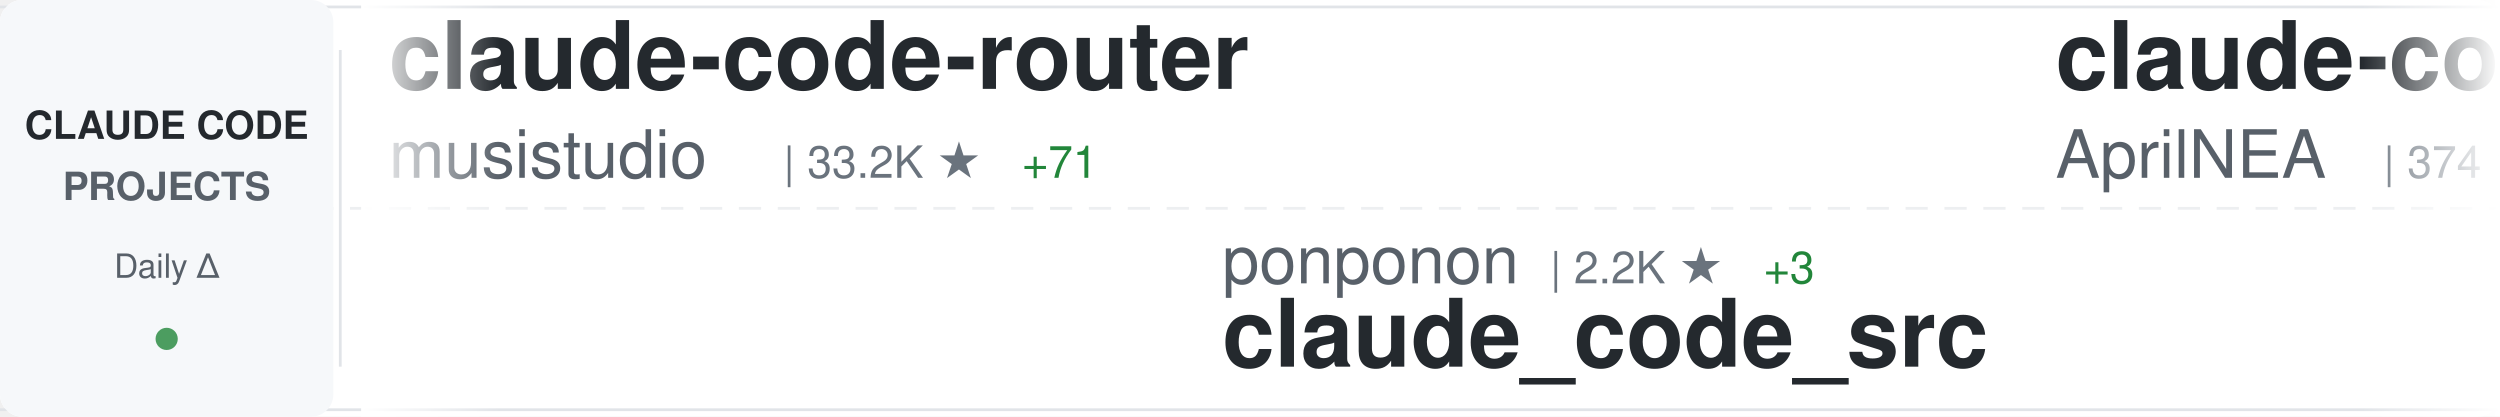
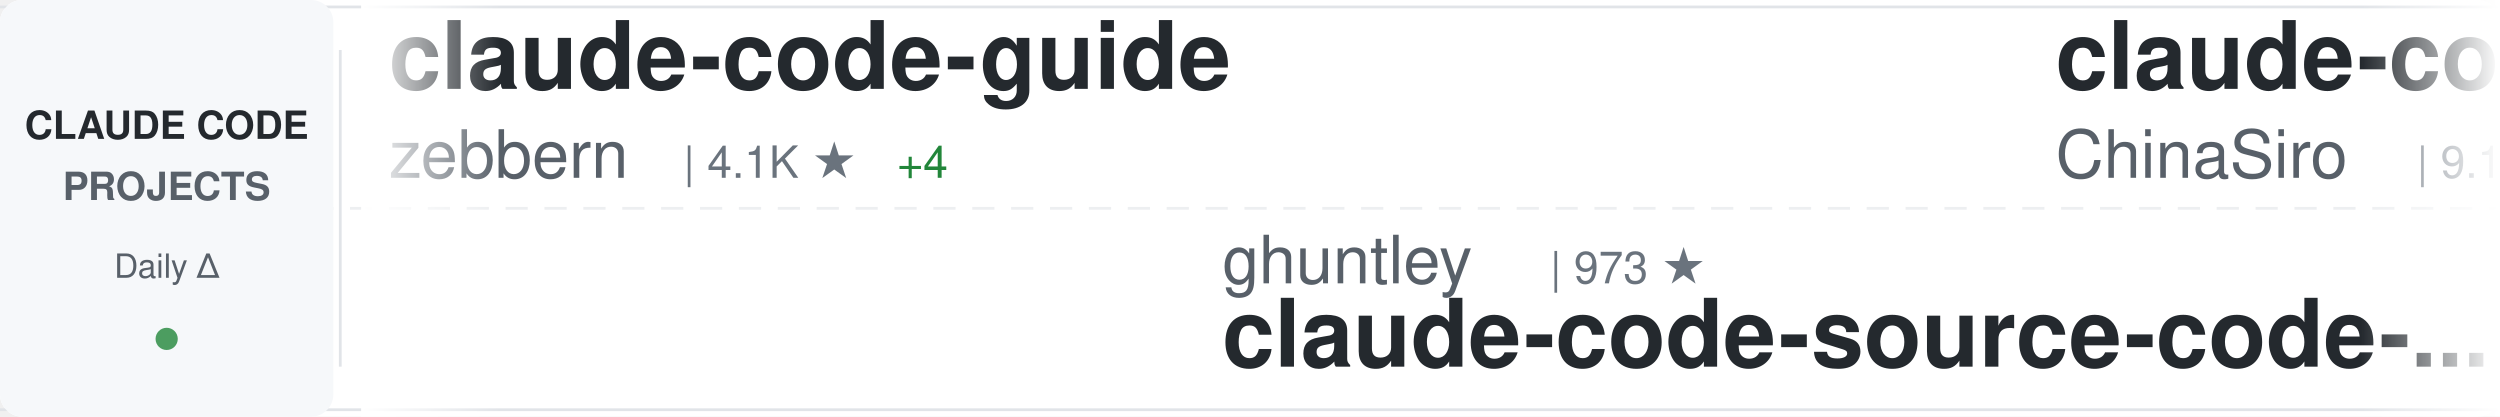
<svg xmlns="http://www.w3.org/2000/svg" width="900" height="150">
  <defs>
    <linearGradient id="awesomeLeftFade" x1="0%" y1="0%" x2="100%" y2="0%">
      <stop offset="0%" style="stop-color:#ffffff;stop-opacity:1" />
      <stop offset="100%" style="stop-color:#ffffff;stop-opacity:0" />
    </linearGradient>
    <linearGradient id="awesomeRightFade" x1="0%" y1="0%" x2="100%" y2="0%">
      <stop offset="0%" style="stop-color:#ffffff;stop-opacity:0" />
      <stop offset="100%" style="stop-color:#ffffff;stop-opacity:1" />
    </linearGradient>
  </defs>
  <rect width="900" height="150" fill="#ffffff" rx="8" />
  <rect x="0" y="2" width="900" height="1" fill="#e1e4e8" />
  <rect x="0" y="147" width="900" height="1" fill="#e1e4e8" />
  <line x1="0" y1="75" x2="900" y2="75" stroke="#e1e4e8" stroke-width="1" stroke-dasharray="8 6" opacity="0.6" />
  <rect x="0" y="0" width="120" height="150" fill="#f6f8fa" rx="8" />
  <text x="60" y="50" font-family="-apple-system, BlinkMacSystemFont, 'Segoe UI', Helvetica, Arial, sans-serif" font-size="14" font-weight="600" fill="#24292e" text-anchor="middle">CLAUDE CODE</text>
  <text x="60" y="72" font-family="-apple-system, BlinkMacSystemFont, 'Segoe UI', Helvetica, Arial, sans-serif" font-size="14" font-weight="600" fill="#586069" text-anchor="middle">PROJECTS</text>
  <text x="60" y="100" font-family="-apple-system, BlinkMacSystemFont, 'Segoe UI', Helvetica, Arial, sans-serif" font-size="12" font-weight="500" fill="#586069" text-anchor="middle">Daily Δ</text>
  <circle cx="60" cy="122" r="4" fill="#22863a" opacity="0.8" />
  <rect x="122" y="18" width="1" height="114" fill="#e1e4e8" />
  <clipPath id="awesomeTickerClip">
    <rect x="130" y="0" width="770" height="150" />
  </clipPath>
  <g clip-path="url(#awesomeTickerClip)">
    <g id="awesomeTickerItems">
      <animateTransform attributeName="transform" attributeType="XML" type="translate" from="0 0" to="-3000 0" dur="54s" repeatCount="indefinite" />
      <g transform="translate(0, 0)">
-         <text x="140" y="32" font-family="-apple-system, BlinkMacSystemFont, 'Segoe UI', Helvetica, Arial, sans-serif" font-size="34" font-weight="600" fill="#24292e">claude-code-router</text>
-         <text x="140" y="64" font-family="-apple-system, BlinkMacSystemFont, 'Segoe UI', Helvetica, Arial, sans-serif" font-size="24" font-weight="400" fill="#586069">musistudio</text>
-         <text x="282" y="64" font-family="-apple-system, BlinkMacSystemFont, 'Segoe UI', Helvetica, Arial, sans-serif" font-size="16" font-weight="500" fill="#6a737d">| 33.2K ★</text>
-         <text x="368" y="64" font-family="-apple-system, BlinkMacSystemFont, 'Segoe UI', Helvetica, Arial, sans-serif" font-size="16" font-weight="500" fill="#22863a"> +71</text>
+         <text x="140" y="32" font-family="-apple-system, BlinkMacSystemFont, 'Segoe UI', Helvetica, Arial, sans-serif" font-size="34" font-weight="600" fill="#24292e">claude-code-guide</text>
+         <text x="140" y="64" font-family="-apple-system, BlinkMacSystemFont, 'Segoe UI', Helvetica, Arial, sans-serif" font-size="24" font-weight="400" fill="#586069">zebbern</text>
+         <text x="246" y="64" font-family="-apple-system, BlinkMacSystemFont, 'Segoe UI', Helvetica, Arial, sans-serif" font-size="16" font-weight="500" fill="#6a737d">| 4.1K ★</text>
+         <text x="323" y="64" font-family="-apple-system, BlinkMacSystemFont, 'Segoe UI', Helvetica, Arial, sans-serif" font-size="16" font-weight="500" fill="#22863a"> +4</text>
      </g>
      <g transform="translate(300, 0)">
-         <text x="140" y="102" font-family="-apple-system, BlinkMacSystemFont, 'Segoe UI', Helvetica, Arial, sans-serif" font-size="24" font-weight="400" fill="#586069">ponponon</text>
-         <text x="258" y="102" font-family="-apple-system, BlinkMacSystemFont, 'Segoe UI', Helvetica, Arial, sans-serif" font-size="16" font-weight="500" fill="#6a737d">| 2.2K ★</text>
-         <text x="335" y="102" font-family="-apple-system, BlinkMacSystemFont, 'Segoe UI', Helvetica, Arial, sans-serif" font-size="16" font-weight="500" fill="#22863a"> +3</text>
-         <text x="140" y="132" font-family="-apple-system, BlinkMacSystemFont, 'Segoe UI', Helvetica, Arial, sans-serif" font-size="34" font-weight="600" fill="#24292e">claude_code_src</text>
+         <text x="140" y="102" font-family="-apple-system, BlinkMacSystemFont, 'Segoe UI', Helvetica, Arial, sans-serif" font-size="24" font-weight="400" fill="#586069">ghuntley</text>
+         <text x="258" y="102" font-family="-apple-system, BlinkMacSystemFont, 'Segoe UI', Helvetica, Arial, sans-serif" font-size="16" font-weight="500" fill="#6a737d">| 973 ★</text>
+         <text x="140" y="132" font-family="-apple-system, BlinkMacSystemFont, 'Segoe UI', Helvetica, Arial, sans-serif" font-size="34" font-weight="600" fill="#24292e">claude-code-source-code-...</text>
      </g>
      <g transform="translate(600, 0)">
-         <text x="140" y="32" font-family="-apple-system, BlinkMacSystemFont, 'Segoe UI', Helvetica, Arial, sans-serif" font-size="34" font-weight="600" fill="#24292e">claude-code-source</text>
-         <text x="140" y="64" font-family="-apple-system, BlinkMacSystemFont, 'Segoe UI', Helvetica, Arial, sans-serif" font-size="24" font-weight="400" fill="#586069">AprilNEA</text>
-         <text x="258" y="64" font-family="-apple-system, BlinkMacSystemFont, 'Segoe UI', Helvetica, Arial, sans-serif" font-size="16" font-weight="500" fill="#6a737d">| 374 ★</text>
-         <text x="326" y="64" font-family="-apple-system, BlinkMacSystemFont, 'Segoe UI', Helvetica, Arial, sans-serif" font-size="16" font-weight="500" fill="#22863a"> +1</text>
+         <text x="140" y="32" font-family="-apple-system, BlinkMacSystemFont, 'Segoe UI', Helvetica, Arial, sans-serif" font-size="34" font-weight="600" fill="#24292e">claude-code-sourcemap</text>
+         <text x="140" y="64" font-family="-apple-system, BlinkMacSystemFont, 'Segoe UI', Helvetica, Arial, sans-serif" font-size="24" font-weight="400" fill="#586069">ChinaSiro</text>
+         <text x="270" y="64" font-family="-apple-system, BlinkMacSystemFont, 'Segoe UI', Helvetica, Arial, sans-serif" font-size="16" font-weight="500" fill="#6a737d">| 9.1K ★</text>
+         <text x="347" y="64" font-family="-apple-system, BlinkMacSystemFont, 'Segoe UI', Helvetica, Arial, sans-serif" font-size="16" font-weight="500" fill="#22863a"> +12</text>
      </g>
      <g transform="translate(900, 0)">
-         <text x="140" y="102" font-family="-apple-system, BlinkMacSystemFont, 'Segoe UI', Helvetica, Arial, sans-serif" font-size="24" font-weight="400" fill="#586069">lintsinghua</text>
-         <text x="294" y="102" font-family="-apple-system, BlinkMacSystemFont, 'Segoe UI', Helvetica, Arial, sans-serif" font-size="16" font-weight="500" fill="#6a737d">| 3.0K ★</text>
-         <text x="371" y="102" font-family="-apple-system, BlinkMacSystemFont, 'Segoe UI', Helvetica, Arial, sans-serif" font-size="16" font-weight="500" fill="#22863a"> +22</text>
-         <text x="140" y="132" font-family="-apple-system, BlinkMacSystemFont, 'Segoe UI', Helvetica, Arial, sans-serif" font-size="34" font-weight="600" fill="#24292e">claude-code-book</text>
+         <text x="140" y="102" font-family="-apple-system, BlinkMacSystemFont, 'Segoe UI', Helvetica, Arial, sans-serif" font-size="24" font-weight="400" fill="#586069">fazxes</text>
+         <text x="234" y="102" font-family="-apple-system, BlinkMacSystemFont, 'Segoe UI', Helvetica, Arial, sans-serif" font-size="16" font-weight="500" fill="#6a737d">| 212 ★</text>
+         <text x="302" y="102" font-family="-apple-system, BlinkMacSystemFont, 'Segoe UI', Helvetica, Arial, sans-serif" font-size="16" font-weight="500" fill="#22863a"> +2</text>
+         <text x="140" y="132" font-family="-apple-system, BlinkMacSystemFont, 'Segoe UI', Helvetica, Arial, sans-serif" font-size="34" font-weight="600" fill="#24292e">Claude-code</text>
      </g>
      <g transform="translate(1200, 0)">
-         <text x="140" y="32" font-family="-apple-system, BlinkMacSystemFont, 'Segoe UI', Helvetica, Arial, sans-serif" font-size="34" font-weight="600" fill="#24292e">ruflo</text>
-         <text x="140" y="64" font-family="-apple-system, BlinkMacSystemFont, 'Segoe UI', Helvetica, Arial, sans-serif" font-size="24" font-weight="400" fill="#586069">ruvnet</text>
-         <text x="234" y="64" font-family="-apple-system, BlinkMacSystemFont, 'Segoe UI', Helvetica, Arial, sans-serif" font-size="16" font-weight="500" fill="#6a737d">| 34.0K ★</text>
-         <text x="320" y="64" font-family="-apple-system, BlinkMacSystemFont, 'Segoe UI', Helvetica, Arial, sans-serif" font-size="16" font-weight="500" fill="#22863a"> +194</text>
-       </g>
-       <g transform="translate(1500, 0)">
-         <text x="140" y="102" font-family="-apple-system, BlinkMacSystemFont, 'Segoe UI', Helvetica, Arial, sans-serif" font-size="24" font-weight="400" fill="#586069">Donchitos</text>
-         <text x="270" y="102" font-family="-apple-system, BlinkMacSystemFont, 'Segoe UI', Helvetica, Arial, sans-serif" font-size="16" font-weight="500" fill="#6a737d">| 16.6K ★</text>
-         <text x="356" y="102" font-family="-apple-system, BlinkMacSystemFont, 'Segoe UI', Helvetica, Arial, sans-serif" font-size="16" font-weight="500" fill="#22863a"> +162</text>
-         <text x="140" y="132" font-family="-apple-system, BlinkMacSystemFont, 'Segoe UI', Helvetica, Arial, sans-serif" font-size="34" font-weight="600" fill="#24292e">Claude-Code-Game-Studios</text>
-       </g>
-       <g transform="translate(1800, 0)">
-         <text x="140" y="32" font-family="-apple-system, BlinkMacSystemFont, 'Segoe UI', Helvetica, Arial, sans-serif" font-size="34" font-weight="600" fill="#24292e">claude-code</text>
-         <text x="140" y="64" font-family="-apple-system, BlinkMacSystemFont, 'Segoe UI', Helvetica, Arial, sans-serif" font-size="24" font-weight="400" fill="#586069">chiragjoshi12</text>
-         <text x="318" y="64" font-family="-apple-system, BlinkMacSystemFont, 'Segoe UI', Helvetica, Arial, sans-serif" font-size="16" font-weight="500" fill="#6a737d">| 195 ★</text>
-       </g>
-       <g transform="translate(2100, 0)">
-         <text x="140" y="102" font-family="-apple-system, BlinkMacSystemFont, 'Segoe UI', Helvetica, Arial, sans-serif" font-size="24" font-weight="400" fill="#586069">guanshan</text>
-         <text x="258" y="102" font-family="-apple-system, BlinkMacSystemFont, 'Segoe UI', Helvetica, Arial, sans-serif" font-size="16" font-weight="500" fill="#6a737d">| 57 ★</text>
-         <text x="140" y="132" font-family="-apple-system, BlinkMacSystemFont, 'Segoe UI', Helvetica, Arial, sans-serif" font-size="34" font-weight="600" fill="#24292e">ClaudeCode</text>
-       </g>
-       <g transform="translate(2400, 0)">
        <text x="140" y="32" font-family="-apple-system, BlinkMacSystemFont, 'Segoe UI', Helvetica, Arial, sans-serif" font-size="34" font-weight="600" fill="#24292e">claude-code-source</text>
        <text x="140" y="64" font-family="-apple-system, BlinkMacSystemFont, 'Segoe UI', Helvetica, Arial, sans-serif" font-size="24" font-weight="400" fill="#586069">hangsman</text>
        <text x="258" y="64" font-family="-apple-system, BlinkMacSystemFont, 'Segoe UI', Helvetica, Arial, sans-serif" font-size="16" font-weight="500" fill="#6a737d">| 763 ★</text>
      </g>
-       <g transform="translate(2700, 0)">
-         <text x="140" y="102" font-family="-apple-system, BlinkMacSystemFont, 'Segoe UI', Helvetica, Arial, sans-serif" font-size="24" font-weight="400" fill="#586069">Yeachan-Heo</text>
-         <text x="294" y="102" font-family="-apple-system, BlinkMacSystemFont, 'Segoe UI', Helvetica, Arial, sans-serif" font-size="16" font-weight="500" fill="#6a737d">| 31.9K ★</text>
-         <text x="380" y="102" font-family="-apple-system, BlinkMacSystemFont, 'Segoe UI', Helvetica, Arial, sans-serif" font-size="16" font-weight="500" fill="#22863a"> +191</text>
-         <text x="140" y="132" font-family="-apple-system, BlinkMacSystemFont, 'Segoe UI', Helvetica, Arial, sans-serif" font-size="34" font-weight="600" fill="#24292e">oh-my-claudecode</text>
+       <g transform="translate(1500, 0)">
+         <text x="140" y="102" font-family="-apple-system, BlinkMacSystemFont, 'Segoe UI', Helvetica, Arial, sans-serif" font-size="24" font-weight="400" fill="#586069">sickn33</text>
+         <text x="246" y="102" font-family="-apple-system, BlinkMacSystemFont, 'Segoe UI', Helvetica, Arial, sans-serif" font-size="16" font-weight="500" fill="#6a737d">| 35.7K ★</text>
+         <text x="332" y="102" font-family="-apple-system, BlinkMacSystemFont, 'Segoe UI', Helvetica, Arial, sans-serif" font-size="16" font-weight="500" fill="#22863a"> +186</text>
+         <text x="140" y="132" font-family="-apple-system, BlinkMacSystemFont, 'Segoe UI', Helvetica, Arial, sans-serif" font-size="34" font-weight="600" fill="#24292e">antigravity-awesome-skil...</text>
      </g>
-       <g transform="translate(3000, 0)">
+       <g transform="translate(1800, 0)">
        <text x="140" y="32" font-family="-apple-system, BlinkMacSystemFont, 'Segoe UI', Helvetica, Arial, sans-serif" font-size="34" font-weight="600" fill="#24292e">claude-code-router</text>
        <text x="140" y="64" font-family="-apple-system, BlinkMacSystemFont, 'Segoe UI', Helvetica, Arial, sans-serif" font-size="24" font-weight="400" fill="#586069">musistudio</text>
        <text x="282" y="64" font-family="-apple-system, BlinkMacSystemFont, 'Segoe UI', Helvetica, Arial, sans-serif" font-size="16" font-weight="500" fill="#6a737d">| 33.2K ★</text>
-         <text x="368" y="64" font-family="-apple-system, BlinkMacSystemFont, 'Segoe UI', Helvetica, Arial, sans-serif" font-size="16" font-weight="500" fill="#22863a"> +71</text>
+         <text x="368" y="64" font-family="-apple-system, BlinkMacSystemFont, 'Segoe UI', Helvetica, Arial, sans-serif" font-size="16" font-weight="500" fill="#22863a"> +68</text>
+       </g>
+       <g transform="translate(2100, 0)">
+         <text x="140" y="102" font-family="-apple-system, BlinkMacSystemFont, 'Segoe UI', Helvetica, Arial, sans-serif" font-size="24" font-weight="400" fill="#586069">VoltAgent</text>
+         <text x="270" y="102" font-family="-apple-system, BlinkMacSystemFont, 'Segoe UI', Helvetica, Arial, sans-serif" font-size="16" font-weight="500" fill="#6a737d">| 18.7K ★</text>
+         <text x="356" y="102" font-family="-apple-system, BlinkMacSystemFont, 'Segoe UI', Helvetica, Arial, sans-serif" font-size="16" font-weight="500" fill="#22863a"> +98</text>
+         <text x="140" y="132" font-family="-apple-system, BlinkMacSystemFont, 'Segoe UI', Helvetica, Arial, sans-serif" font-size="34" font-weight="600" fill="#24292e">awesome-claude-code-suba...</text>
+       </g>
+       <g transform="translate(2400, 0)">
+         <text x="140" y="32" font-family="-apple-system, BlinkMacSystemFont, 'Segoe UI', Helvetica, Arial, sans-serif" font-size="34" font-weight="600" fill="#24292e">andrej-karpathy-skills</text>
+         <text x="140" y="64" font-family="-apple-system, BlinkMacSystemFont, 'Segoe UI', Helvetica, Arial, sans-serif" font-size="24" font-weight="400" fill="#586069">forrestchang</text>
+         <text x="306" y="64" font-family="-apple-system, BlinkMacSystemFont, 'Segoe UI', Helvetica, Arial, sans-serif" font-size="16" font-weight="500" fill="#6a737d">| 99.2K ★</text>
+         <text x="392" y="64" font-family="-apple-system, BlinkMacSystemFont, 'Segoe UI', Helvetica, Arial, sans-serif" font-size="16" font-weight="500" fill="#22863a"> +2.8K</text>
+       </g>
+       <g transform="translate(2700, 0)">
+         <text x="140" y="102" font-family="-apple-system, BlinkMacSystemFont, 'Segoe UI', Helvetica, Arial, sans-serif" font-size="24" font-weight="400" fill="#586069">RishabhK103</text>
+         <text x="294" y="102" font-family="-apple-system, BlinkMacSystemFont, 'Segoe UI', Helvetica, Arial, sans-serif" font-size="16" font-weight="500" fill="#6a737d">| 70 ★</text>
+         <text x="140" y="132" font-family="-apple-system, BlinkMacSystemFont, 'Segoe UI', Helvetica, Arial, sans-serif" font-size="34" font-weight="600" fill="#24292e">claude-code</text>
+       </g>
+       <g transform="translate(3000, 0)">
+         <text x="140" y="32" font-family="-apple-system, BlinkMacSystemFont, 'Segoe UI', Helvetica, Arial, sans-serif" font-size="34" font-weight="600" fill="#24292e">claude-code-guide</text>
+         <text x="140" y="64" font-family="-apple-system, BlinkMacSystemFont, 'Segoe UI', Helvetica, Arial, sans-serif" font-size="24" font-weight="400" fill="#586069">zebbern</text>
+         <text x="246" y="64" font-family="-apple-system, BlinkMacSystemFont, 'Segoe UI', Helvetica, Arial, sans-serif" font-size="16" font-weight="500" fill="#6a737d">| 4.1K ★</text>
+         <text x="323" y="64" font-family="-apple-system, BlinkMacSystemFont, 'Segoe UI', Helvetica, Arial, sans-serif" font-size="16" font-weight="500" fill="#22863a"> +4</text>
      </g>
      <g transform="translate(3300, 0)">
-         <text x="140" y="102" font-family="-apple-system, BlinkMacSystemFont, 'Segoe UI', Helvetica, Arial, sans-serif" font-size="24" font-weight="400" fill="#586069">ponponon</text>
-         <text x="258" y="102" font-family="-apple-system, BlinkMacSystemFont, 'Segoe UI', Helvetica, Arial, sans-serif" font-size="16" font-weight="500" fill="#6a737d">| 2.2K ★</text>
-         <text x="335" y="102" font-family="-apple-system, BlinkMacSystemFont, 'Segoe UI', Helvetica, Arial, sans-serif" font-size="16" font-weight="500" fill="#22863a"> +3</text>
-         <text x="140" y="132" font-family="-apple-system, BlinkMacSystemFont, 'Segoe UI', Helvetica, Arial, sans-serif" font-size="34" font-weight="600" fill="#24292e">claude_code_src</text>
+         <text x="140" y="102" font-family="-apple-system, BlinkMacSystemFont, 'Segoe UI', Helvetica, Arial, sans-serif" font-size="24" font-weight="400" fill="#586069">ghuntley</text>
+         <text x="258" y="102" font-family="-apple-system, BlinkMacSystemFont, 'Segoe UI', Helvetica, Arial, sans-serif" font-size="16" font-weight="500" fill="#6a737d">| 973 ★</text>
+         <text x="140" y="132" font-family="-apple-system, BlinkMacSystemFont, 'Segoe UI', Helvetica, Arial, sans-serif" font-size="34" font-weight="600" fill="#24292e">claude-code-source-code-...</text>
      </g>
      <g transform="translate(3600, 0)">
-         <text x="140" y="32" font-family="-apple-system, BlinkMacSystemFont, 'Segoe UI', Helvetica, Arial, sans-serif" font-size="34" font-weight="600" fill="#24292e">claude-code-source</text>
-         <text x="140" y="64" font-family="-apple-system, BlinkMacSystemFont, 'Segoe UI', Helvetica, Arial, sans-serif" font-size="24" font-weight="400" fill="#586069">AprilNEA</text>
-         <text x="258" y="64" font-family="-apple-system, BlinkMacSystemFont, 'Segoe UI', Helvetica, Arial, sans-serif" font-size="16" font-weight="500" fill="#6a737d">| 374 ★</text>
-         <text x="326" y="64" font-family="-apple-system, BlinkMacSystemFont, 'Segoe UI', Helvetica, Arial, sans-serif" font-size="16" font-weight="500" fill="#22863a"> +1</text>
+         <text x="140" y="32" font-family="-apple-system, BlinkMacSystemFont, 'Segoe UI', Helvetica, Arial, sans-serif" font-size="34" font-weight="600" fill="#24292e">claude-code-sourcemap</text>
+         <text x="140" y="64" font-family="-apple-system, BlinkMacSystemFont, 'Segoe UI', Helvetica, Arial, sans-serif" font-size="24" font-weight="400" fill="#586069">ChinaSiro</text>
+         <text x="270" y="64" font-family="-apple-system, BlinkMacSystemFont, 'Segoe UI', Helvetica, Arial, sans-serif" font-size="16" font-weight="500" fill="#6a737d">| 9.1K ★</text>
+         <text x="347" y="64" font-family="-apple-system, BlinkMacSystemFont, 'Segoe UI', Helvetica, Arial, sans-serif" font-size="16" font-weight="500" fill="#22863a"> +12</text>
      </g>
      <g transform="translate(3900, 0)">
-         <text x="140" y="102" font-family="-apple-system, BlinkMacSystemFont, 'Segoe UI', Helvetica, Arial, sans-serif" font-size="24" font-weight="400" fill="#586069">lintsinghua</text>
-         <text x="294" y="102" font-family="-apple-system, BlinkMacSystemFont, 'Segoe UI', Helvetica, Arial, sans-serif" font-size="16" font-weight="500" fill="#6a737d">| 3.0K ★</text>
-         <text x="371" y="102" font-family="-apple-system, BlinkMacSystemFont, 'Segoe UI', Helvetica, Arial, sans-serif" font-size="16" font-weight="500" fill="#22863a"> +22</text>
-         <text x="140" y="132" font-family="-apple-system, BlinkMacSystemFont, 'Segoe UI', Helvetica, Arial, sans-serif" font-size="34" font-weight="600" fill="#24292e">claude-code-book</text>
+         <text x="140" y="102" font-family="-apple-system, BlinkMacSystemFont, 'Segoe UI', Helvetica, Arial, sans-serif" font-size="24" font-weight="400" fill="#586069">fazxes</text>
+         <text x="234" y="102" font-family="-apple-system, BlinkMacSystemFont, 'Segoe UI', Helvetica, Arial, sans-serif" font-size="16" font-weight="500" fill="#6a737d">| 212 ★</text>
+         <text x="302" y="102" font-family="-apple-system, BlinkMacSystemFont, 'Segoe UI', Helvetica, Arial, sans-serif" font-size="16" font-weight="500" fill="#22863a"> +2</text>
+         <text x="140" y="132" font-family="-apple-system, BlinkMacSystemFont, 'Segoe UI', Helvetica, Arial, sans-serif" font-size="34" font-weight="600" fill="#24292e">Claude-code</text>
      </g>
    </g>
  </g>
  <rect x="130" y="0" width="50" height="150" fill="url(#awesomeLeftFade)" />
  <rect x="850" y="0" width="50" height="150" fill="url(#awesomeRightFade)" />
</svg>
